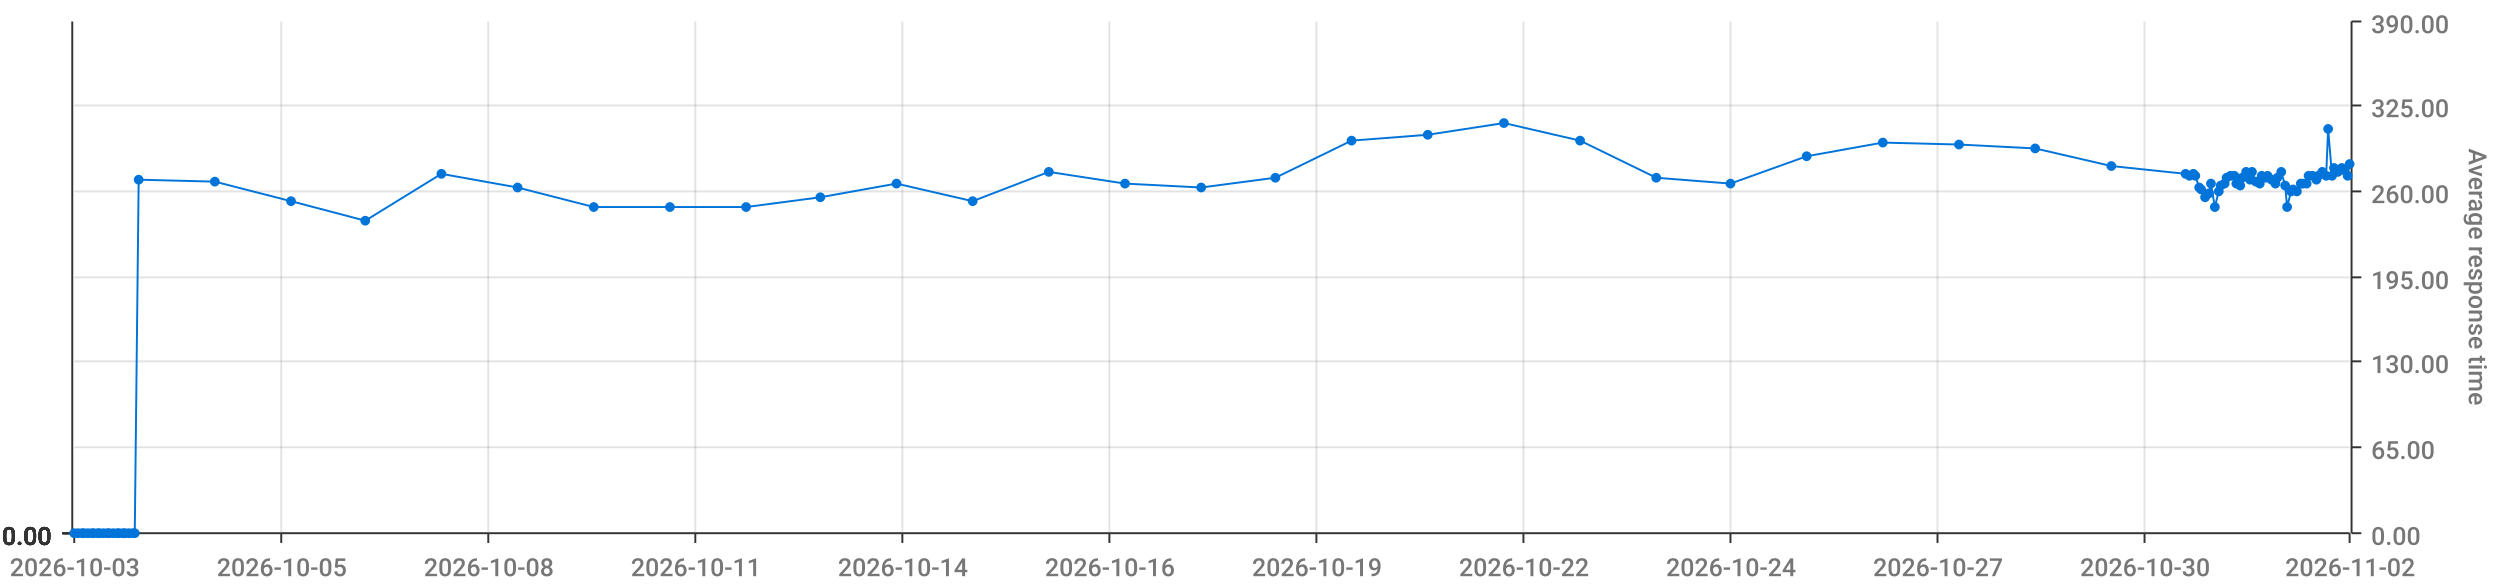
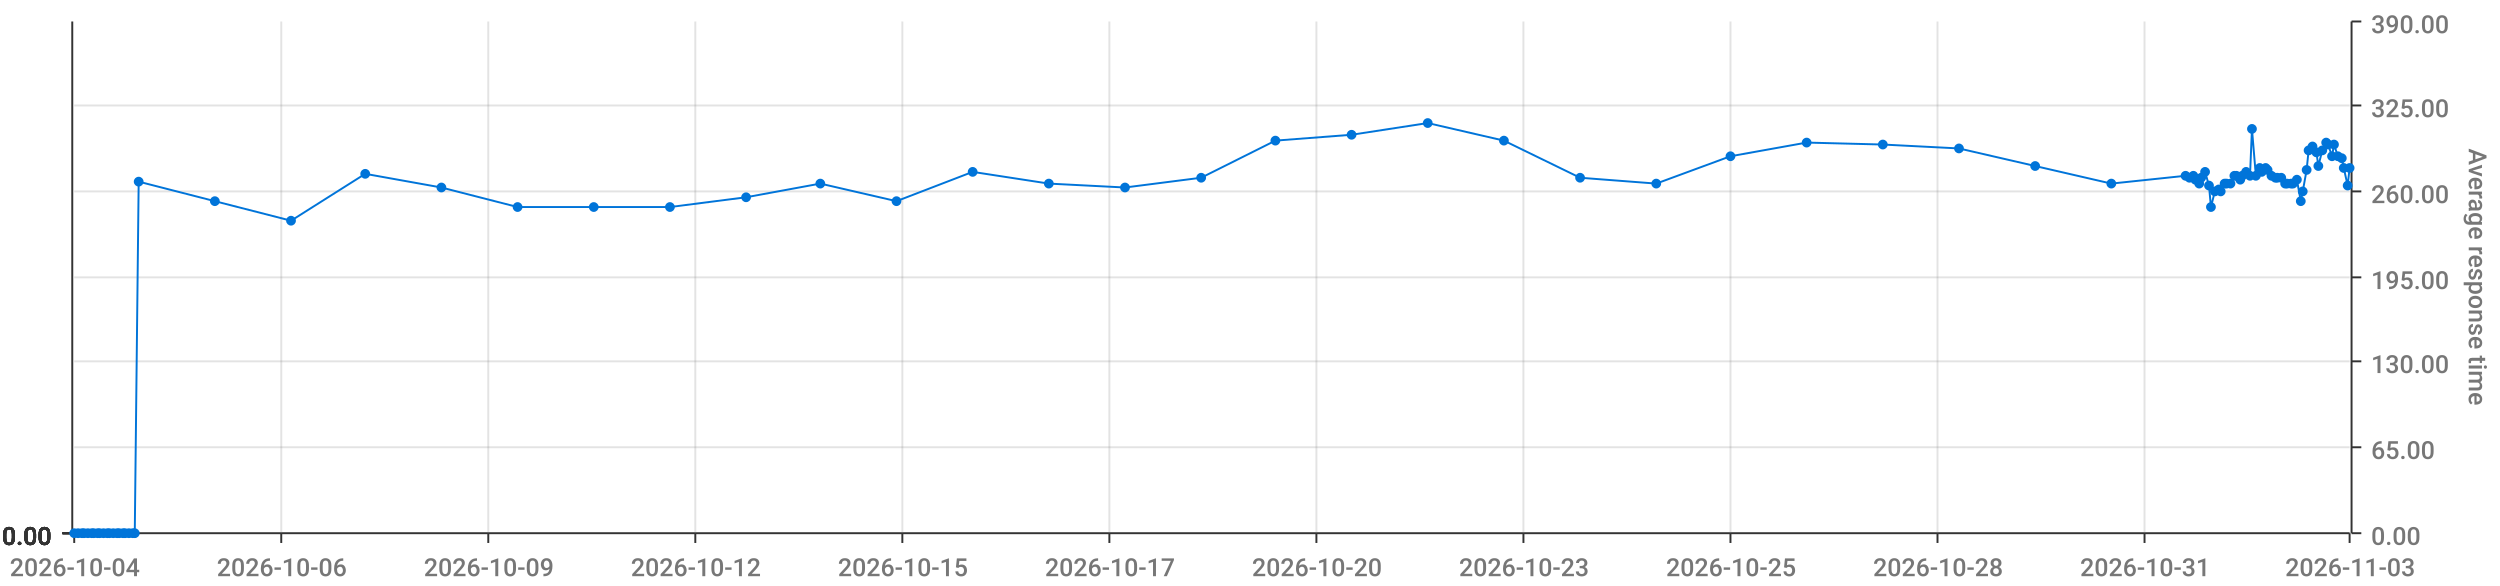
<svg xmlns="http://www.w3.org/2000/svg" viewBox="0 0 1280 300">
  <path d="M 0 0 L 1280 0 L 1280 300 L 0 300 L 0 0" style="stroke-width:0;stroke:rgba(255,255,255,1.0);fill:rgba(255,255,255,0.0)" />
  <path d="M 38 11 L 1203 11 L 1203 273 L 38 273 L 38 11" style="stroke-width:0;stroke:rgba(255,255,255,1.0);fill:rgba(255,255,255,0.0)" />
  <path d="M 38 273 L 1203 273" style="stroke-width:1;stroke:rgba(51,51,51,1.0);fill:rgba(255,255,255,0.0)" />
  <path d="M 38 273 L 38 278" style="stroke-width:1;stroke:rgba(51,51,51,1.0);fill:rgba(255,255,255,0.0)" />
-   <text x="5" y="295" style="stroke-width:0;stroke:none;fill:rgba(119,119,119,1.0);font-size:12.8px;font-family:'Roboto Medium',sans-serif">2026-10-03</text>
+   <text x="5" y="295" style="stroke-width:0;stroke:none;fill:rgba(119,119,119,1.0);font-size:12.8px;font-family:'Roboto Medium',sans-serif">2026-10-04</text>
  <path d="M 144 273 L 144 278" style="stroke-width:1;stroke:rgba(51,51,51,1.0);fill:rgba(255,255,255,0.0)" />
-   <text x="111" y="295" style="stroke-width:0;stroke:none;fill:rgba(119,119,119,1.0);font-size:12.8px;font-family:'Roboto Medium',sans-serif">2026-10-05</text>
+   <text x="111" y="295" style="stroke-width:0;stroke:none;fill:rgba(119,119,119,1.0);font-size:12.8px;font-family:'Roboto Medium',sans-serif">2026-10-06</text>
  <path d="M 250 273 L 250 278" style="stroke-width:1;stroke:rgba(51,51,51,1.0);fill:rgba(255,255,255,0.0)" />
-   <text x="217" y="295" style="stroke-width:0;stroke:none;fill:rgba(119,119,119,1.0);font-size:12.8px;font-family:'Roboto Medium',sans-serif">2026-10-08</text>
+   <text x="217" y="295" style="stroke-width:0;stroke:none;fill:rgba(119,119,119,1.0);font-size:12.8px;font-family:'Roboto Medium',sans-serif">2026-10-09</text>
  <path d="M 356 273 L 356 278" style="stroke-width:1;stroke:rgba(51,51,51,1.0);fill:rgba(255,255,255,0.0)" />
-   <text x="323" y="295" style="stroke-width:0;stroke:none;fill:rgba(119,119,119,1.0);font-size:12.8px;font-family:'Roboto Medium',sans-serif">2026-10-11</text>
+   <text x="323" y="295" style="stroke-width:0;stroke:none;fill:rgba(119,119,119,1.0);font-size:12.8px;font-family:'Roboto Medium',sans-serif">2026-10-12</text>
  <path d="M 462 273 L 462 278" style="stroke-width:1;stroke:rgba(51,51,51,1.0);fill:rgba(255,255,255,0.0)" />
-   <text x="429" y="295" style="stroke-width:0;stroke:none;fill:rgba(119,119,119,1.0);font-size:12.8px;font-family:'Roboto Medium',sans-serif">2026-10-14</text>
+   <text x="429" y="295" style="stroke-width:0;stroke:none;fill:rgba(119,119,119,1.0);font-size:12.8px;font-family:'Roboto Medium',sans-serif">2026-10-15</text>
  <path d="M 568 273 L 568 278" style="stroke-width:1;stroke:rgba(51,51,51,1.0);fill:rgba(255,255,255,0.0)" />
-   <text x="535" y="295" style="stroke-width:0;stroke:none;fill:rgba(119,119,119,1.0);font-size:12.8px;font-family:'Roboto Medium',sans-serif">2026-10-16</text>
+   <text x="535" y="295" style="stroke-width:0;stroke:none;fill:rgba(119,119,119,1.0);font-size:12.8px;font-family:'Roboto Medium',sans-serif">2026-10-17</text>
  <path d="M 674 273 L 674 278" style="stroke-width:1;stroke:rgba(51,51,51,1.0);fill:rgba(255,255,255,0.0)" />
-   <text x="641" y="295" style="stroke-width:0;stroke:none;fill:rgba(119,119,119,1.0);font-size:12.8px;font-family:'Roboto Medium',sans-serif">2026-10-19</text>
+   <text x="641" y="295" style="stroke-width:0;stroke:none;fill:rgba(119,119,119,1.0);font-size:12.8px;font-family:'Roboto Medium',sans-serif">2026-10-20</text>
  <path d="M 780 273 L 780 278" style="stroke-width:1;stroke:rgba(51,51,51,1.0);fill:rgba(255,255,255,0.0)" />
-   <text x="747" y="295" style="stroke-width:0;stroke:none;fill:rgba(119,119,119,1.0);font-size:12.8px;font-family:'Roboto Medium',sans-serif">2026-10-22</text>
+   <text x="747" y="295" style="stroke-width:0;stroke:none;fill:rgba(119,119,119,1.0);font-size:12.8px;font-family:'Roboto Medium',sans-serif">2026-10-23</text>
  <path d="M 886 273 L 886 278" style="stroke-width:1;stroke:rgba(51,51,51,1.0);fill:rgba(255,255,255,0.0)" />
-   <text x="853" y="295" style="stroke-width:0;stroke:none;fill:rgba(119,119,119,1.0);font-size:12.8px;font-family:'Roboto Medium',sans-serif">2026-10-24</text>
+   <text x="853" y="295" style="stroke-width:0;stroke:none;fill:rgba(119,119,119,1.0);font-size:12.8px;font-family:'Roboto Medium',sans-serif">2026-10-25</text>
  <path d="M 992 273 L 992 278" style="stroke-width:1;stroke:rgba(51,51,51,1.0);fill:rgba(255,255,255,0.0)" />
-   <text x="959" y="295" style="stroke-width:0;stroke:none;fill:rgba(119,119,119,1.0);font-size:12.8px;font-family:'Roboto Medium',sans-serif">2026-10-27</text>
+   <text x="959" y="295" style="stroke-width:0;stroke:none;fill:rgba(119,119,119,1.0);font-size:12.8px;font-family:'Roboto Medium',sans-serif">2026-10-28</text>
  <path d="M 1098 273 L 1098 278" style="stroke-width:1;stroke:rgba(51,51,51,1.0);fill:rgba(255,255,255,0.0)" />
-   <text x="1065" y="295" style="stroke-width:0;stroke:none;fill:rgba(119,119,119,1.0);font-size:12.8px;font-family:'Roboto Medium',sans-serif">2026-10-30</text>
+   <text x="1065" y="295" style="stroke-width:0;stroke:none;fill:rgba(119,119,119,1.0);font-size:12.8px;font-family:'Roboto Medium',sans-serif">2026-10-31</text>
  <path d="M 1203 273 L 1203 278" style="stroke-width:1;stroke:rgba(51,51,51,1.0);fill:rgba(255,255,255,0.0)" />
-   <text x="1170" y="295" style="stroke-width:0;stroke:none;fill:rgba(119,119,119,1.0);font-size:12.8px;font-family:'Roboto Medium',sans-serif">2026-11-02</text>
+   <text x="1170" y="295" style="stroke-width:0;stroke:none;fill:rgba(119,119,119,1.0);font-size:12.8px;font-family:'Roboto Medium',sans-serif">2026-11-03</text>
  <path d="M 144 273 L 144 11" style="stroke-width:1;stroke:rgba(119,119,119,0.2);fill:none" />
  <path d="M 250 273 L 250 11" style="stroke-width:1;stroke:rgba(119,119,119,0.2);fill:none" />
  <path d="M 356 273 L 356 11" style="stroke-width:1;stroke:rgba(119,119,119,0.2);fill:none" />
  <path d="M 462 273 L 462 11" style="stroke-width:1;stroke:rgba(119,119,119,0.2);fill:none" />
  <path d="M 568 273 L 568 11" style="stroke-width:1;stroke:rgba(119,119,119,0.2);fill:none" />
  <path d="M 674 273 L 674 11" style="stroke-width:1;stroke:rgba(119,119,119,0.2);fill:none" />
  <path d="M 780 273 L 780 11" style="stroke-width:1;stroke:rgba(119,119,119,0.2);fill:none" />
  <path d="M 886 273 L 886 11" style="stroke-width:1;stroke:rgba(119,119,119,0.2);fill:none" />
  <path d="M 992 273 L 992 11" style="stroke-width:1;stroke:rgba(119,119,119,0.2);fill:none" />
  <path d="M 1098 273 L 1098 11" style="stroke-width:1;stroke:rgba(119,119,119,0.2);fill:none" />
  <path d="M 1204 273 L 1204 11" style="stroke-width:1;stroke:rgba(51,51,51,1.0);fill:rgba(255,255,255,0.0)" />
  <path d="M 1204 273 L 1209 273" style="stroke-width:1;stroke:rgba(51,51,51,1.0);fill:rgba(255,255,255,0.0)" />
  <text x="1214" y="279" style="stroke-width:0;stroke:none;fill:rgba(119,119,119,1.0);font-size:12.8px;font-family:'Roboto Medium',sans-serif">0.00</text>
  <path d="M 1204 229 L 1209 229" style="stroke-width:1;stroke:rgba(51,51,51,1.0);fill:rgba(255,255,255,0.0)" />
  <text x="1214" y="235" style="stroke-width:0;stroke:none;fill:rgba(119,119,119,1.0);font-size:12.8px;font-family:'Roboto Medium',sans-serif">65.00</text>
  <path d="M 1204 185 L 1209 185" style="stroke-width:1;stroke:rgba(51,51,51,1.0);fill:rgba(255,255,255,0.0)" />
  <text x="1214" y="191" style="stroke-width:0;stroke:none;fill:rgba(119,119,119,1.0);font-size:12.8px;font-family:'Roboto Medium',sans-serif">130.00</text>
  <path d="M 1204 142 L 1209 142" style="stroke-width:1;stroke:rgba(51,51,51,1.0);fill:rgba(255,255,255,0.0)" />
  <text x="1214" y="148" style="stroke-width:0;stroke:none;fill:rgba(119,119,119,1.0);font-size:12.8px;font-family:'Roboto Medium',sans-serif">195.00</text>
  <path d="M 1204 98 L 1209 98" style="stroke-width:1;stroke:rgba(51,51,51,1.0);fill:rgba(255,255,255,0.0)" />
  <text x="1214" y="104" style="stroke-width:0;stroke:none;fill:rgba(119,119,119,1.0);font-size:12.8px;font-family:'Roboto Medium',sans-serif">260.00</text>
  <path d="M 1204 54 L 1209 54" style="stroke-width:1;stroke:rgba(51,51,51,1.0);fill:rgba(255,255,255,0.0)" />
  <text x="1214" y="60" style="stroke-width:0;stroke:none;fill:rgba(119,119,119,1.0);font-size:12.8px;font-family:'Roboto Medium',sans-serif">325.00</text>
  <path d="M 1204 11 L 1209 11" style="stroke-width:1;stroke:rgba(51,51,51,1.0);fill:rgba(255,255,255,0.0)" />
  <text x="1214" y="17" style="stroke-width:0;stroke:none;fill:rgba(119,119,119,1.0);font-size:12.8px;font-family:'Roboto Medium',sans-serif">390.00</text>
  <text x="1264" y="76" style="stroke-width:0;stroke:none;fill:rgba(119,119,119,1.0);font-size:12.8px;font-family:'Roboto Medium',sans-serif" transform="rotate(90.00,1264,76)">Average response time</text>
  <path d="M 38 273 L 1203 273" style="stroke-width:0;stroke:rgba(255,255,255,0.0);fill:none" />
  <path d="M 38 229 L 1203 229" style="stroke-width:1;stroke:rgba(119,119,119,0.2);fill:none" />
  <path d="M 38 185 L 1203 185" style="stroke-width:1;stroke:rgba(119,119,119,0.2);fill:none" />
  <path d="M 38 142 L 1203 142" style="stroke-width:1;stroke:rgba(119,119,119,0.2);fill:none" />
  <path d="M 38 98 L 1203 98" style="stroke-width:1;stroke:rgba(119,119,119,0.2);fill:none" />
  <path d="M 38 54 L 1203 54" style="stroke-width:1;stroke:rgba(119,119,119,0.2);fill:none" />
  <path d="M 37 273 L 37 11" style="stroke-width:1;stroke:rgba(51,51,51,1.0);fill:rgba(255,255,255,0.0)" />
  <path d="M 37 273 L 32 273" style="stroke-width:1;stroke:rgba(51,51,51,1.0);fill:rgba(255,255,255,0.0)" />
  <text x="1" y="279" style="stroke-width:0;stroke:none;fill:rgba(51,51,51,1.0);font-size:12.8px;font-family:'Roboto Medium',sans-serif">0.00</text>
  <path d="M 37 273 L 32 273" style="stroke-width:1;stroke:rgba(51,51,51,1.0);fill:rgba(255,255,255,0.0)" />
  <text x="1" y="279" style="stroke-width:0;stroke:none;fill:rgba(51,51,51,1.0);font-size:12.8px;font-family:'Roboto Medium',sans-serif">0.00</text>
  <path d="M 37 273 L 32 273" style="stroke-width:1;stroke:rgba(51,51,51,1.0);fill:rgba(255,255,255,0.0)" />
  <text x="1" y="279" style="stroke-width:0;stroke:none;fill:rgba(51,51,51,1.0);font-size:12.8px;font-family:'Roboto Medium',sans-serif">0.00</text>
  <path d="M 37 273 L 32 273" style="stroke-width:1;stroke:rgba(51,51,51,1.0);fill:rgba(255,255,255,0.0)" />
  <text x="1" y="279" style="stroke-width:0;stroke:none;fill:rgba(51,51,51,1.0);font-size:12.8px;font-family:'Roboto Medium',sans-serif">0.00</text>
  <path d="M 37 273 L 32 273" style="stroke-width:1;stroke:rgba(51,51,51,1.0);fill:rgba(255,255,255,0.0)" />
  <text x="1" y="279" style="stroke-width:0;stroke:none;fill:rgba(51,51,51,1.0);font-size:12.8px;font-family:'Roboto Medium',sans-serif">0.00</text>
  <path d="M 37 273 L 32 273" style="stroke-width:1;stroke:rgba(51,51,51,1.0);fill:rgba(255,255,255,0.0)" />
  <text x="1" y="279" style="stroke-width:0;stroke:none;fill:rgba(51,51,51,1.0);font-size:12.8px;font-family:'Roboto Medium',sans-serif">0.00</text>
  <path d="M 37 273 L 32 273" style="stroke-width:1;stroke:rgba(51,51,51,1.0);fill:rgba(255,255,255,0.0)" />
  <text x="1" y="279" style="stroke-width:0;stroke:none;fill:rgba(51,51,51,1.0);font-size:12.8px;font-family:'Roboto Medium',sans-serif">0.00</text>
  <path d="M 38 273 L 1203 273" style="stroke-width:0;stroke:rgba(255,255,255,0.0);fill:none" />
  <path d="M 38 273 L 1203 273" style="stroke-width:0;stroke:rgba(255,255,255,0.0);fill:none" />
  <path d="M 38 273 L 1203 273" style="stroke-width:0;stroke:rgba(255,255,255,0.0);fill:none" />
  <path d="M 38 273 L 1203 273" style="stroke-width:0;stroke:rgba(255,255,255,0.0);fill:none" />
  <path d="M 38 273 L 1203 273" style="stroke-width:0;stroke:rgba(255,255,255,0.0);fill:none" />
  <path d="M 38 273 L 1203 273" style="stroke-width:0;stroke:rgba(255,255,255,0.0);fill:none" />
-   <path d="M 38 273 L 40 273 L 42 273 L 43 273 L 45 273 L 47 273 L 48 273 L 50 273 L 51 273 L 53 273 L 55 273 L 56 273 L 58 273 L 60 273 L 61 273 L 63 273 L 64 273 L 66 273 L 68 273 L 69 273 L 71 92 L 110 93 L 149 103 L 187 113 L 226 89 L 265 96 L 304 106 L 343 106 L 382 106 L 420 101 L 459 94 L 498 103 L 537 88 L 576 94 L 615 96 L 653 91 L 692 72 L 731 69 L 770 63 L 809 72 L 848 91 L 886 94 L 925 80 L 964 73 L 1003 74 L 1042 76 L 1081 85 L 1119 89 L 1121 90 L 1123 89 L 1124 90 L 1126 96 L 1127 97 L 1129 101 L 1131 99 L 1132 94 L 1134 106 L 1136 98 L 1137 95 L 1139 94 L 1140 91 L 1142 90 L 1144 90 L 1145 94 L 1147 95 L 1148 91 L 1150 88 L 1152 92 L 1153 88 L 1155 93 L 1157 94 L 1158 90 L 1160 91 L 1161 90 L 1163 92 L 1165 94 L 1166 91 L 1168 88 L 1170 95 L 1171 106 L 1173 98 L 1174 97 L 1176 98 L 1178 94 L 1179 94 L 1181 94 L 1182 90 L 1184 90 L 1186 92 L 1187 90 L 1189 88 L 1191 90 L 1192 66 L 1194 90 L 1195 86 L 1197 88 L 1199 86 L 1200 87 L 1202 90 L 1203 84" style="stroke-width:1;stroke:rgba(0,116,217,1.0);fill:rgba(255,255,255,0.0)" />
+   <path d="M 38 273 L 40 273 L 42 273 L 43 273 L 45 273 L 47 273 L 48 273 L 50 273 L 51 273 L 53 273 L 55 273 L 56 273 L 58 273 L 60 273 L 61 273 L 63 273 L 64 273 L 66 273 L 68 273 L 69 273 L 71 93 L 110 103 L 149 113 L 187 89 L 226 96 L 265 106 L 304 106 L 343 106 L 382 101 L 420 94 L 459 103 L 498 88 L 537 94 L 576 96 L 615 91 L 653 72 L 692 69 L 731 63 L 770 72 L 809 91 L 848 94 L 886 80 L 925 73 L 964 74 L 1003 76 L 1042 85 L 1081 94 L 1119 90 L 1121 91 L 1123 90 L 1124 92 L 1126 94 L 1127 91 L 1129 88 L 1131 95 L 1132 106 L 1134 98 L 1136 97 L 1137 98 L 1139 94 L 1140 94 L 1142 94 L 1144 90 L 1145 90 L 1147 92 L 1148 90 L 1150 88 L 1152 90 L 1153 66 L 1155 90 L 1157 86 L 1158 88 L 1160 86 L 1161 87 L 1163 90 L 1165 91 L 1166 91 L 1168 91 L 1170 94 L 1171 94 L 1173 94 L 1174 94 L 1176 92 L 1178 103 L 1179 98 L 1181 87 L 1182 77 L 1184 75 L 1186 78 L 1187 85 L 1189 77 L 1191 73 L 1192 74 L 1194 80 L 1195 74 L 1197 80 L 1199 81 L 1200 86 L 1202 95 L 1203 86" style="stroke-width:1;stroke:rgba(0,116,217,1.0);fill:rgba(255,255,255,0.0)" />
  <circle cx="38" cy="273" r="2" style="stroke-width:1;stroke:rgba(0,116,217,1.0);fill:rgba(0,116,217,1.0)" />
  <path d="" style="stroke-width:1;stroke:rgba(0,116,217,1.0);fill:rgba(0,116,217,1.0)" />
  <circle cx="40" cy="273" r="2" style="stroke-width:1;stroke:rgba(0,116,217,1.0);fill:rgba(0,116,217,1.0)" />
  <path d="" style="stroke-width:1;stroke:rgba(0,116,217,1.0);fill:rgba(0,116,217,1.0)" />
  <circle cx="42" cy="273" r="2" style="stroke-width:1;stroke:rgba(0,116,217,1.0);fill:rgba(0,116,217,1.0)" />
  <path d="" style="stroke-width:1;stroke:rgba(0,116,217,1.0);fill:rgba(0,116,217,1.0)" />
  <circle cx="43" cy="273" r="2" style="stroke-width:1;stroke:rgba(0,116,217,1.0);fill:rgba(0,116,217,1.0)" />
  <path d="" style="stroke-width:1;stroke:rgba(0,116,217,1.0);fill:rgba(0,116,217,1.0)" />
  <circle cx="45" cy="273" r="2" style="stroke-width:1;stroke:rgba(0,116,217,1.0);fill:rgba(0,116,217,1.0)" />
  <path d="" style="stroke-width:1;stroke:rgba(0,116,217,1.0);fill:rgba(0,116,217,1.0)" />
  <circle cx="47" cy="273" r="2" style="stroke-width:1;stroke:rgba(0,116,217,1.0);fill:rgba(0,116,217,1.0)" />
  <path d="" style="stroke-width:1;stroke:rgba(0,116,217,1.0);fill:rgba(0,116,217,1.0)" />
  <circle cx="48" cy="273" r="2" style="stroke-width:1;stroke:rgba(0,116,217,1.0);fill:rgba(0,116,217,1.0)" />
  <path d="" style="stroke-width:1;stroke:rgba(0,116,217,1.0);fill:rgba(0,116,217,1.0)" />
  <circle cx="50" cy="273" r="2" style="stroke-width:1;stroke:rgba(0,116,217,1.0);fill:rgba(0,116,217,1.0)" />
  <path d="" style="stroke-width:1;stroke:rgba(0,116,217,1.0);fill:rgba(0,116,217,1.0)" />
  <circle cx="51" cy="273" r="2" style="stroke-width:1;stroke:rgba(0,116,217,1.0);fill:rgba(0,116,217,1.0)" />
  <path d="" style="stroke-width:1;stroke:rgba(0,116,217,1.0);fill:rgba(0,116,217,1.0)" />
  <circle cx="53" cy="273" r="2" style="stroke-width:1;stroke:rgba(0,116,217,1.0);fill:rgba(0,116,217,1.0)" />
  <path d="" style="stroke-width:1;stroke:rgba(0,116,217,1.0);fill:rgba(0,116,217,1.0)" />
  <circle cx="55" cy="273" r="2" style="stroke-width:1;stroke:rgba(0,116,217,1.0);fill:rgba(0,116,217,1.0)" />
  <path d="" style="stroke-width:1;stroke:rgba(0,116,217,1.0);fill:rgba(0,116,217,1.0)" />
  <circle cx="56" cy="273" r="2" style="stroke-width:1;stroke:rgba(0,116,217,1.0);fill:rgba(0,116,217,1.0)" />
  <path d="" style="stroke-width:1;stroke:rgba(0,116,217,1.0);fill:rgba(0,116,217,1.0)" />
  <circle cx="58" cy="273" r="2" style="stroke-width:1;stroke:rgba(0,116,217,1.0);fill:rgba(0,116,217,1.0)" />
  <path d="" style="stroke-width:1;stroke:rgba(0,116,217,1.0);fill:rgba(0,116,217,1.0)" />
  <circle cx="60" cy="273" r="2" style="stroke-width:1;stroke:rgba(0,116,217,1.0);fill:rgba(0,116,217,1.0)" />
  <path d="" style="stroke-width:1;stroke:rgba(0,116,217,1.0);fill:rgba(0,116,217,1.0)" />
  <circle cx="61" cy="273" r="2" style="stroke-width:1;stroke:rgba(0,116,217,1.0);fill:rgba(0,116,217,1.0)" />
  <path d="" style="stroke-width:1;stroke:rgba(0,116,217,1.0);fill:rgba(0,116,217,1.0)" />
  <circle cx="63" cy="273" r="2" style="stroke-width:1;stroke:rgba(0,116,217,1.0);fill:rgba(0,116,217,1.0)" />
  <path d="" style="stroke-width:1;stroke:rgba(0,116,217,1.0);fill:rgba(0,116,217,1.0)" />
  <circle cx="64" cy="273" r="2" style="stroke-width:1;stroke:rgba(0,116,217,1.0);fill:rgba(0,116,217,1.0)" />
  <path d="" style="stroke-width:1;stroke:rgba(0,116,217,1.0);fill:rgba(0,116,217,1.0)" />
  <circle cx="66" cy="273" r="2" style="stroke-width:1;stroke:rgba(0,116,217,1.0);fill:rgba(0,116,217,1.0)" />
  <path d="" style="stroke-width:1;stroke:rgba(0,116,217,1.0);fill:rgba(0,116,217,1.0)" />
  <circle cx="68" cy="273" r="2" style="stroke-width:1;stroke:rgba(0,116,217,1.0);fill:rgba(0,116,217,1.0)" />
  <path d="" style="stroke-width:1;stroke:rgba(0,116,217,1.0);fill:rgba(0,116,217,1.0)" />
  <circle cx="69" cy="273" r="2" style="stroke-width:1;stroke:rgba(0,116,217,1.0);fill:rgba(0,116,217,1.0)" />
  <path d="" style="stroke-width:1;stroke:rgba(0,116,217,1.0);fill:rgba(0,116,217,1.0)" />
-   <circle cx="71" cy="92" r="2" style="stroke-width:1;stroke:rgba(0,116,217,1.0);fill:rgba(0,116,217,1.0)" />
-   <path d="" style="stroke-width:1;stroke:rgba(0,116,217,1.0);fill:rgba(0,116,217,1.0)" />
-   <circle cx="110" cy="93" r="2" style="stroke-width:1;stroke:rgba(0,116,217,1.0);fill:rgba(0,116,217,1.0)" />
-   <path d="" style="stroke-width:1;stroke:rgba(0,116,217,1.0);fill:rgba(0,116,217,1.0)" />
-   <circle cx="149" cy="103" r="2" style="stroke-width:1;stroke:rgba(0,116,217,1.0);fill:rgba(0,116,217,1.0)" />
-   <path d="" style="stroke-width:1;stroke:rgba(0,116,217,1.0);fill:rgba(0,116,217,1.0)" />
-   <circle cx="187" cy="113" r="2" style="stroke-width:1;stroke:rgba(0,116,217,1.0);fill:rgba(0,116,217,1.0)" />
-   <path d="" style="stroke-width:1;stroke:rgba(0,116,217,1.0);fill:rgba(0,116,217,1.0)" />
-   <circle cx="226" cy="89" r="2" style="stroke-width:1;stroke:rgba(0,116,217,1.0);fill:rgba(0,116,217,1.0)" />
-   <path d="" style="stroke-width:1;stroke:rgba(0,116,217,1.0);fill:rgba(0,116,217,1.0)" />
-   <circle cx="265" cy="96" r="2" style="stroke-width:1;stroke:rgba(0,116,217,1.0);fill:rgba(0,116,217,1.0)" />
+   <circle cx="71" cy="93" r="2" style="stroke-width:1;stroke:rgba(0,116,217,1.0);fill:rgba(0,116,217,1.0)" />
+   <path d="" style="stroke-width:1;stroke:rgba(0,116,217,1.0);fill:rgba(0,116,217,1.0)" />
+   <circle cx="110" cy="103" r="2" style="stroke-width:1;stroke:rgba(0,116,217,1.0);fill:rgba(0,116,217,1.0)" />
+   <path d="" style="stroke-width:1;stroke:rgba(0,116,217,1.0);fill:rgba(0,116,217,1.0)" />
+   <circle cx="149" cy="113" r="2" style="stroke-width:1;stroke:rgba(0,116,217,1.0);fill:rgba(0,116,217,1.0)" />
+   <path d="" style="stroke-width:1;stroke:rgba(0,116,217,1.0);fill:rgba(0,116,217,1.0)" />
+   <circle cx="187" cy="89" r="2" style="stroke-width:1;stroke:rgba(0,116,217,1.0);fill:rgba(0,116,217,1.0)" />
+   <path d="" style="stroke-width:1;stroke:rgba(0,116,217,1.0);fill:rgba(0,116,217,1.0)" />
+   <circle cx="226" cy="96" r="2" style="stroke-width:1;stroke:rgba(0,116,217,1.0);fill:rgba(0,116,217,1.0)" />
+   <path d="" style="stroke-width:1;stroke:rgba(0,116,217,1.0);fill:rgba(0,116,217,1.0)" />
+   <circle cx="265" cy="106" r="2" style="stroke-width:1;stroke:rgba(0,116,217,1.0);fill:rgba(0,116,217,1.0)" />
  <path d="" style="stroke-width:1;stroke:rgba(0,116,217,1.0);fill:rgba(0,116,217,1.0)" />
  <circle cx="304" cy="106" r="2" style="stroke-width:1;stroke:rgba(0,116,217,1.0);fill:rgba(0,116,217,1.0)" />
  <path d="" style="stroke-width:1;stroke:rgba(0,116,217,1.0);fill:rgba(0,116,217,1.0)" />
  <circle cx="343" cy="106" r="2" style="stroke-width:1;stroke:rgba(0,116,217,1.0);fill:rgba(0,116,217,1.0)" />
  <path d="" style="stroke-width:1;stroke:rgba(0,116,217,1.0);fill:rgba(0,116,217,1.0)" />
-   <circle cx="382" cy="106" r="2" style="stroke-width:1;stroke:rgba(0,116,217,1.0);fill:rgba(0,116,217,1.0)" />
-   <path d="" style="stroke-width:1;stroke:rgba(0,116,217,1.0);fill:rgba(0,116,217,1.0)" />
-   <circle cx="420" cy="101" r="2" style="stroke-width:1;stroke:rgba(0,116,217,1.0);fill:rgba(0,116,217,1.0)" />
-   <path d="" style="stroke-width:1;stroke:rgba(0,116,217,1.0);fill:rgba(0,116,217,1.0)" />
-   <circle cx="459" cy="94" r="2" style="stroke-width:1;stroke:rgba(0,116,217,1.0);fill:rgba(0,116,217,1.0)" />
-   <path d="" style="stroke-width:1;stroke:rgba(0,116,217,1.0);fill:rgba(0,116,217,1.0)" />
-   <circle cx="498" cy="103" r="2" style="stroke-width:1;stroke:rgba(0,116,217,1.0);fill:rgba(0,116,217,1.0)" />
-   <path d="" style="stroke-width:1;stroke:rgba(0,116,217,1.0);fill:rgba(0,116,217,1.0)" />
-   <circle cx="537" cy="88" r="2" style="stroke-width:1;stroke:rgba(0,116,217,1.0);fill:rgba(0,116,217,1.0)" />
-   <path d="" style="stroke-width:1;stroke:rgba(0,116,217,1.0);fill:rgba(0,116,217,1.0)" />
-   <circle cx="576" cy="94" r="2" style="stroke-width:1;stroke:rgba(0,116,217,1.0);fill:rgba(0,116,217,1.0)" />
-   <path d="" style="stroke-width:1;stroke:rgba(0,116,217,1.0);fill:rgba(0,116,217,1.0)" />
-   <circle cx="615" cy="96" r="2" style="stroke-width:1;stroke:rgba(0,116,217,1.0);fill:rgba(0,116,217,1.0)" />
-   <path d="" style="stroke-width:1;stroke:rgba(0,116,217,1.0);fill:rgba(0,116,217,1.0)" />
-   <circle cx="653" cy="91" r="2" style="stroke-width:1;stroke:rgba(0,116,217,1.0);fill:rgba(0,116,217,1.0)" />
-   <path d="" style="stroke-width:1;stroke:rgba(0,116,217,1.0);fill:rgba(0,116,217,1.0)" />
-   <circle cx="692" cy="72" r="2" style="stroke-width:1;stroke:rgba(0,116,217,1.0);fill:rgba(0,116,217,1.0)" />
-   <path d="" style="stroke-width:1;stroke:rgba(0,116,217,1.0);fill:rgba(0,116,217,1.0)" />
-   <circle cx="731" cy="69" r="2" style="stroke-width:1;stroke:rgba(0,116,217,1.0);fill:rgba(0,116,217,1.0)" />
-   <path d="" style="stroke-width:1;stroke:rgba(0,116,217,1.0);fill:rgba(0,116,217,1.0)" />
-   <circle cx="770" cy="63" r="2" style="stroke-width:1;stroke:rgba(0,116,217,1.0);fill:rgba(0,116,217,1.0)" />
-   <path d="" style="stroke-width:1;stroke:rgba(0,116,217,1.0);fill:rgba(0,116,217,1.0)" />
-   <circle cx="809" cy="72" r="2" style="stroke-width:1;stroke:rgba(0,116,217,1.0);fill:rgba(0,116,217,1.0)" />
-   <path d="" style="stroke-width:1;stroke:rgba(0,116,217,1.0);fill:rgba(0,116,217,1.0)" />
-   <circle cx="848" cy="91" r="2" style="stroke-width:1;stroke:rgba(0,116,217,1.0);fill:rgba(0,116,217,1.0)" />
-   <path d="" style="stroke-width:1;stroke:rgba(0,116,217,1.0);fill:rgba(0,116,217,1.0)" />
-   <circle cx="886" cy="94" r="2" style="stroke-width:1;stroke:rgba(0,116,217,1.0);fill:rgba(0,116,217,1.0)" />
-   <path d="" style="stroke-width:1;stroke:rgba(0,116,217,1.0);fill:rgba(0,116,217,1.0)" />
-   <circle cx="925" cy="80" r="2" style="stroke-width:1;stroke:rgba(0,116,217,1.0);fill:rgba(0,116,217,1.0)" />
-   <path d="" style="stroke-width:1;stroke:rgba(0,116,217,1.0);fill:rgba(0,116,217,1.0)" />
-   <circle cx="964" cy="73" r="2" style="stroke-width:1;stroke:rgba(0,116,217,1.0);fill:rgba(0,116,217,1.0)" />
-   <path d="" style="stroke-width:1;stroke:rgba(0,116,217,1.0);fill:rgba(0,116,217,1.0)" />
-   <circle cx="1003" cy="74" r="2" style="stroke-width:1;stroke:rgba(0,116,217,1.0);fill:rgba(0,116,217,1.0)" />
-   <path d="" style="stroke-width:1;stroke:rgba(0,116,217,1.0);fill:rgba(0,116,217,1.0)" />
-   <circle cx="1042" cy="76" r="2" style="stroke-width:1;stroke:rgba(0,116,217,1.0);fill:rgba(0,116,217,1.0)" />
-   <path d="" style="stroke-width:1;stroke:rgba(0,116,217,1.0);fill:rgba(0,116,217,1.0)" />
-   <circle cx="1081" cy="85" r="2" style="stroke-width:1;stroke:rgba(0,116,217,1.0);fill:rgba(0,116,217,1.0)" />
-   <path d="" style="stroke-width:1;stroke:rgba(0,116,217,1.0);fill:rgba(0,116,217,1.0)" />
-   <circle cx="1119" cy="89" r="2" style="stroke-width:1;stroke:rgba(0,116,217,1.0);fill:rgba(0,116,217,1.0)" />
-   <path d="" style="stroke-width:1;stroke:rgba(0,116,217,1.0);fill:rgba(0,116,217,1.0)" />
-   <circle cx="1121" cy="90" r="2" style="stroke-width:1;stroke:rgba(0,116,217,1.0);fill:rgba(0,116,217,1.0)" />
-   <path d="" style="stroke-width:1;stroke:rgba(0,116,217,1.0);fill:rgba(0,116,217,1.0)" />
-   <circle cx="1123" cy="89" r="2" style="stroke-width:1;stroke:rgba(0,116,217,1.0);fill:rgba(0,116,217,1.0)" />
-   <path d="" style="stroke-width:1;stroke:rgba(0,116,217,1.0);fill:rgba(0,116,217,1.0)" />
-   <circle cx="1124" cy="90" r="2" style="stroke-width:1;stroke:rgba(0,116,217,1.0);fill:rgba(0,116,217,1.0)" />
-   <path d="" style="stroke-width:1;stroke:rgba(0,116,217,1.0);fill:rgba(0,116,217,1.0)" />
-   <circle cx="1126" cy="96" r="2" style="stroke-width:1;stroke:rgba(0,116,217,1.0);fill:rgba(0,116,217,1.0)" />
-   <path d="" style="stroke-width:1;stroke:rgba(0,116,217,1.0);fill:rgba(0,116,217,1.0)" />
-   <circle cx="1127" cy="97" r="2" style="stroke-width:1;stroke:rgba(0,116,217,1.0);fill:rgba(0,116,217,1.0)" />
-   <path d="" style="stroke-width:1;stroke:rgba(0,116,217,1.0);fill:rgba(0,116,217,1.0)" />
-   <circle cx="1129" cy="101" r="2" style="stroke-width:1;stroke:rgba(0,116,217,1.0);fill:rgba(0,116,217,1.0)" />
-   <path d="" style="stroke-width:1;stroke:rgba(0,116,217,1.0);fill:rgba(0,116,217,1.0)" />
-   <circle cx="1131" cy="99" r="2" style="stroke-width:1;stroke:rgba(0,116,217,1.0);fill:rgba(0,116,217,1.0)" />
-   <path d="" style="stroke-width:1;stroke:rgba(0,116,217,1.0);fill:rgba(0,116,217,1.0)" />
-   <circle cx="1132" cy="94" r="2" style="stroke-width:1;stroke:rgba(0,116,217,1.0);fill:rgba(0,116,217,1.0)" />
-   <path d="" style="stroke-width:1;stroke:rgba(0,116,217,1.0);fill:rgba(0,116,217,1.0)" />
-   <circle cx="1134" cy="106" r="2" style="stroke-width:1;stroke:rgba(0,116,217,1.0);fill:rgba(0,116,217,1.0)" />
-   <path d="" style="stroke-width:1;stroke:rgba(0,116,217,1.0);fill:rgba(0,116,217,1.0)" />
-   <circle cx="1136" cy="98" r="2" style="stroke-width:1;stroke:rgba(0,116,217,1.0);fill:rgba(0,116,217,1.0)" />
-   <path d="" style="stroke-width:1;stroke:rgba(0,116,217,1.0);fill:rgba(0,116,217,1.0)" />
-   <circle cx="1137" cy="95" r="2" style="stroke-width:1;stroke:rgba(0,116,217,1.0);fill:rgba(0,116,217,1.0)" />
+   <circle cx="382" cy="101" r="2" style="stroke-width:1;stroke:rgba(0,116,217,1.0);fill:rgba(0,116,217,1.0)" />
+   <path d="" style="stroke-width:1;stroke:rgba(0,116,217,1.0);fill:rgba(0,116,217,1.0)" />
+   <circle cx="420" cy="94" r="2" style="stroke-width:1;stroke:rgba(0,116,217,1.0);fill:rgba(0,116,217,1.0)" />
+   <path d="" style="stroke-width:1;stroke:rgba(0,116,217,1.0);fill:rgba(0,116,217,1.0)" />
+   <circle cx="459" cy="103" r="2" style="stroke-width:1;stroke:rgba(0,116,217,1.0);fill:rgba(0,116,217,1.0)" />
+   <path d="" style="stroke-width:1;stroke:rgba(0,116,217,1.0);fill:rgba(0,116,217,1.0)" />
+   <circle cx="498" cy="88" r="2" style="stroke-width:1;stroke:rgba(0,116,217,1.0);fill:rgba(0,116,217,1.0)" />
+   <path d="" style="stroke-width:1;stroke:rgba(0,116,217,1.0);fill:rgba(0,116,217,1.0)" />
+   <circle cx="537" cy="94" r="2" style="stroke-width:1;stroke:rgba(0,116,217,1.0);fill:rgba(0,116,217,1.0)" />
+   <path d="" style="stroke-width:1;stroke:rgba(0,116,217,1.0);fill:rgba(0,116,217,1.0)" />
+   <circle cx="576" cy="96" r="2" style="stroke-width:1;stroke:rgba(0,116,217,1.0);fill:rgba(0,116,217,1.0)" />
+   <path d="" style="stroke-width:1;stroke:rgba(0,116,217,1.0);fill:rgba(0,116,217,1.0)" />
+   <circle cx="615" cy="91" r="2" style="stroke-width:1;stroke:rgba(0,116,217,1.0);fill:rgba(0,116,217,1.0)" />
+   <path d="" style="stroke-width:1;stroke:rgba(0,116,217,1.0);fill:rgba(0,116,217,1.0)" />
+   <circle cx="653" cy="72" r="2" style="stroke-width:1;stroke:rgba(0,116,217,1.0);fill:rgba(0,116,217,1.0)" />
+   <path d="" style="stroke-width:1;stroke:rgba(0,116,217,1.0);fill:rgba(0,116,217,1.0)" />
+   <circle cx="692" cy="69" r="2" style="stroke-width:1;stroke:rgba(0,116,217,1.0);fill:rgba(0,116,217,1.0)" />
+   <path d="" style="stroke-width:1;stroke:rgba(0,116,217,1.0);fill:rgba(0,116,217,1.0)" />
+   <circle cx="731" cy="63" r="2" style="stroke-width:1;stroke:rgba(0,116,217,1.0);fill:rgba(0,116,217,1.0)" />
+   <path d="" style="stroke-width:1;stroke:rgba(0,116,217,1.0);fill:rgba(0,116,217,1.0)" />
+   <circle cx="770" cy="72" r="2" style="stroke-width:1;stroke:rgba(0,116,217,1.0);fill:rgba(0,116,217,1.0)" />
+   <path d="" style="stroke-width:1;stroke:rgba(0,116,217,1.0);fill:rgba(0,116,217,1.0)" />
+   <circle cx="809" cy="91" r="2" style="stroke-width:1;stroke:rgba(0,116,217,1.0);fill:rgba(0,116,217,1.0)" />
+   <path d="" style="stroke-width:1;stroke:rgba(0,116,217,1.0);fill:rgba(0,116,217,1.0)" />
+   <circle cx="848" cy="94" r="2" style="stroke-width:1;stroke:rgba(0,116,217,1.0);fill:rgba(0,116,217,1.0)" />
+   <path d="" style="stroke-width:1;stroke:rgba(0,116,217,1.0);fill:rgba(0,116,217,1.0)" />
+   <circle cx="886" cy="80" r="2" style="stroke-width:1;stroke:rgba(0,116,217,1.0);fill:rgba(0,116,217,1.0)" />
+   <path d="" style="stroke-width:1;stroke:rgba(0,116,217,1.0);fill:rgba(0,116,217,1.0)" />
+   <circle cx="925" cy="73" r="2" style="stroke-width:1;stroke:rgba(0,116,217,1.0);fill:rgba(0,116,217,1.0)" />
+   <path d="" style="stroke-width:1;stroke:rgba(0,116,217,1.0);fill:rgba(0,116,217,1.0)" />
+   <circle cx="964" cy="74" r="2" style="stroke-width:1;stroke:rgba(0,116,217,1.0);fill:rgba(0,116,217,1.0)" />
+   <path d="" style="stroke-width:1;stroke:rgba(0,116,217,1.0);fill:rgba(0,116,217,1.0)" />
+   <circle cx="1003" cy="76" r="2" style="stroke-width:1;stroke:rgba(0,116,217,1.0);fill:rgba(0,116,217,1.0)" />
+   <path d="" style="stroke-width:1;stroke:rgba(0,116,217,1.0);fill:rgba(0,116,217,1.0)" />
+   <circle cx="1042" cy="85" r="2" style="stroke-width:1;stroke:rgba(0,116,217,1.0);fill:rgba(0,116,217,1.0)" />
+   <path d="" style="stroke-width:1;stroke:rgba(0,116,217,1.0);fill:rgba(0,116,217,1.0)" />
+   <circle cx="1081" cy="94" r="2" style="stroke-width:1;stroke:rgba(0,116,217,1.0);fill:rgba(0,116,217,1.0)" />
+   <path d="" style="stroke-width:1;stroke:rgba(0,116,217,1.0);fill:rgba(0,116,217,1.0)" />
+   <circle cx="1119" cy="90" r="2" style="stroke-width:1;stroke:rgba(0,116,217,1.0);fill:rgba(0,116,217,1.0)" />
+   <path d="" style="stroke-width:1;stroke:rgba(0,116,217,1.0);fill:rgba(0,116,217,1.0)" />
+   <circle cx="1121" cy="91" r="2" style="stroke-width:1;stroke:rgba(0,116,217,1.0);fill:rgba(0,116,217,1.0)" />
+   <path d="" style="stroke-width:1;stroke:rgba(0,116,217,1.0);fill:rgba(0,116,217,1.0)" />
+   <circle cx="1123" cy="90" r="2" style="stroke-width:1;stroke:rgba(0,116,217,1.0);fill:rgba(0,116,217,1.0)" />
+   <path d="" style="stroke-width:1;stroke:rgba(0,116,217,1.0);fill:rgba(0,116,217,1.0)" />
+   <circle cx="1124" cy="92" r="2" style="stroke-width:1;stroke:rgba(0,116,217,1.0);fill:rgba(0,116,217,1.0)" />
+   <path d="" style="stroke-width:1;stroke:rgba(0,116,217,1.0);fill:rgba(0,116,217,1.0)" />
+   <circle cx="1126" cy="94" r="2" style="stroke-width:1;stroke:rgba(0,116,217,1.0);fill:rgba(0,116,217,1.0)" />
+   <path d="" style="stroke-width:1;stroke:rgba(0,116,217,1.0);fill:rgba(0,116,217,1.0)" />
+   <circle cx="1127" cy="91" r="2" style="stroke-width:1;stroke:rgba(0,116,217,1.0);fill:rgba(0,116,217,1.0)" />
+   <path d="" style="stroke-width:1;stroke:rgba(0,116,217,1.0);fill:rgba(0,116,217,1.0)" />
+   <circle cx="1129" cy="88" r="2" style="stroke-width:1;stroke:rgba(0,116,217,1.0);fill:rgba(0,116,217,1.0)" />
+   <path d="" style="stroke-width:1;stroke:rgba(0,116,217,1.0);fill:rgba(0,116,217,1.0)" />
+   <circle cx="1131" cy="95" r="2" style="stroke-width:1;stroke:rgba(0,116,217,1.0);fill:rgba(0,116,217,1.0)" />
+   <path d="" style="stroke-width:1;stroke:rgba(0,116,217,1.0);fill:rgba(0,116,217,1.0)" />
+   <circle cx="1132" cy="106" r="2" style="stroke-width:1;stroke:rgba(0,116,217,1.0);fill:rgba(0,116,217,1.0)" />
+   <path d="" style="stroke-width:1;stroke:rgba(0,116,217,1.0);fill:rgba(0,116,217,1.0)" />
+   <circle cx="1134" cy="98" r="2" style="stroke-width:1;stroke:rgba(0,116,217,1.0);fill:rgba(0,116,217,1.0)" />
+   <path d="" style="stroke-width:1;stroke:rgba(0,116,217,1.0);fill:rgba(0,116,217,1.0)" />
+   <circle cx="1136" cy="97" r="2" style="stroke-width:1;stroke:rgba(0,116,217,1.0);fill:rgba(0,116,217,1.0)" />
+   <path d="" style="stroke-width:1;stroke:rgba(0,116,217,1.0);fill:rgba(0,116,217,1.0)" />
+   <circle cx="1137" cy="98" r="2" style="stroke-width:1;stroke:rgba(0,116,217,1.0);fill:rgba(0,116,217,1.0)" />
  <path d="" style="stroke-width:1;stroke:rgba(0,116,217,1.0);fill:rgba(0,116,217,1.0)" />
  <circle cx="1139" cy="94" r="2" style="stroke-width:1;stroke:rgba(0,116,217,1.0);fill:rgba(0,116,217,1.0)" />
  <path d="" style="stroke-width:1;stroke:rgba(0,116,217,1.0);fill:rgba(0,116,217,1.0)" />
-   <circle cx="1140" cy="91" r="2" style="stroke-width:1;stroke:rgba(0,116,217,1.0);fill:rgba(0,116,217,1.0)" />
-   <path d="" style="stroke-width:1;stroke:rgba(0,116,217,1.0);fill:rgba(0,116,217,1.0)" />
-   <circle cx="1142" cy="90" r="2" style="stroke-width:1;stroke:rgba(0,116,217,1.0);fill:rgba(0,116,217,1.0)" />
+   <circle cx="1140" cy="94" r="2" style="stroke-width:1;stroke:rgba(0,116,217,1.0);fill:rgba(0,116,217,1.0)" />
+   <path d="" style="stroke-width:1;stroke:rgba(0,116,217,1.0);fill:rgba(0,116,217,1.0)" />
+   <circle cx="1142" cy="94" r="2" style="stroke-width:1;stroke:rgba(0,116,217,1.0);fill:rgba(0,116,217,1.0)" />
  <path d="" style="stroke-width:1;stroke:rgba(0,116,217,1.0);fill:rgba(0,116,217,1.0)" />
  <circle cx="1144" cy="90" r="2" style="stroke-width:1;stroke:rgba(0,116,217,1.0);fill:rgba(0,116,217,1.0)" />
  <path d="" style="stroke-width:1;stroke:rgba(0,116,217,1.0);fill:rgba(0,116,217,1.0)" />
-   <circle cx="1145" cy="94" r="2" style="stroke-width:1;stroke:rgba(0,116,217,1.0);fill:rgba(0,116,217,1.0)" />
-   <path d="" style="stroke-width:1;stroke:rgba(0,116,217,1.0);fill:rgba(0,116,217,1.0)" />
-   <circle cx="1147" cy="95" r="2" style="stroke-width:1;stroke:rgba(0,116,217,1.0);fill:rgba(0,116,217,1.0)" />
-   <path d="" style="stroke-width:1;stroke:rgba(0,116,217,1.0);fill:rgba(0,116,217,1.0)" />
-   <circle cx="1148" cy="91" r="2" style="stroke-width:1;stroke:rgba(0,116,217,1.0);fill:rgba(0,116,217,1.0)" />
+   <circle cx="1145" cy="90" r="2" style="stroke-width:1;stroke:rgba(0,116,217,1.0);fill:rgba(0,116,217,1.0)" />
+   <path d="" style="stroke-width:1;stroke:rgba(0,116,217,1.0);fill:rgba(0,116,217,1.0)" />
+   <circle cx="1147" cy="92" r="2" style="stroke-width:1;stroke:rgba(0,116,217,1.0);fill:rgba(0,116,217,1.0)" />
+   <path d="" style="stroke-width:1;stroke:rgba(0,116,217,1.0);fill:rgba(0,116,217,1.0)" />
+   <circle cx="1148" cy="90" r="2" style="stroke-width:1;stroke:rgba(0,116,217,1.0);fill:rgba(0,116,217,1.0)" />
  <path d="" style="stroke-width:1;stroke:rgba(0,116,217,1.0);fill:rgba(0,116,217,1.0)" />
  <circle cx="1150" cy="88" r="2" style="stroke-width:1;stroke:rgba(0,116,217,1.0);fill:rgba(0,116,217,1.0)" />
  <path d="" style="stroke-width:1;stroke:rgba(0,116,217,1.0);fill:rgba(0,116,217,1.0)" />
-   <circle cx="1152" cy="92" r="2" style="stroke-width:1;stroke:rgba(0,116,217,1.0);fill:rgba(0,116,217,1.0)" />
-   <path d="" style="stroke-width:1;stroke:rgba(0,116,217,1.0);fill:rgba(0,116,217,1.0)" />
-   <circle cx="1153" cy="88" r="2" style="stroke-width:1;stroke:rgba(0,116,217,1.0);fill:rgba(0,116,217,1.0)" />
-   <path d="" style="stroke-width:1;stroke:rgba(0,116,217,1.0);fill:rgba(0,116,217,1.0)" />
-   <circle cx="1155" cy="93" r="2" style="stroke-width:1;stroke:rgba(0,116,217,1.0);fill:rgba(0,116,217,1.0)" />
-   <path d="" style="stroke-width:1;stroke:rgba(0,116,217,1.0);fill:rgba(0,116,217,1.0)" />
-   <circle cx="1157" cy="94" r="2" style="stroke-width:1;stroke:rgba(0,116,217,1.0);fill:rgba(0,116,217,1.0)" />
-   <path d="" style="stroke-width:1;stroke:rgba(0,116,217,1.0);fill:rgba(0,116,217,1.0)" />
-   <circle cx="1158" cy="90" r="2" style="stroke-width:1;stroke:rgba(0,116,217,1.0);fill:rgba(0,116,217,1.0)" />
-   <path d="" style="stroke-width:1;stroke:rgba(0,116,217,1.0);fill:rgba(0,116,217,1.0)" />
-   <circle cx="1160" cy="91" r="2" style="stroke-width:1;stroke:rgba(0,116,217,1.0);fill:rgba(0,116,217,1.0)" />
-   <path d="" style="stroke-width:1;stroke:rgba(0,116,217,1.0);fill:rgba(0,116,217,1.0)" />
-   <circle cx="1161" cy="90" r="2" style="stroke-width:1;stroke:rgba(0,116,217,1.0);fill:rgba(0,116,217,1.0)" />
-   <path d="" style="stroke-width:1;stroke:rgba(0,116,217,1.0);fill:rgba(0,116,217,1.0)" />
-   <circle cx="1163" cy="92" r="2" style="stroke-width:1;stroke:rgba(0,116,217,1.0);fill:rgba(0,116,217,1.0)" />
-   <path d="" style="stroke-width:1;stroke:rgba(0,116,217,1.0);fill:rgba(0,116,217,1.0)" />
-   <circle cx="1165" cy="94" r="2" style="stroke-width:1;stroke:rgba(0,116,217,1.0);fill:rgba(0,116,217,1.0)" />
+   <circle cx="1152" cy="90" r="2" style="stroke-width:1;stroke:rgba(0,116,217,1.0);fill:rgba(0,116,217,1.0)" />
+   <path d="" style="stroke-width:1;stroke:rgba(0,116,217,1.0);fill:rgba(0,116,217,1.0)" />
+   <circle cx="1153" cy="66" r="2" style="stroke-width:1;stroke:rgba(0,116,217,1.0);fill:rgba(0,116,217,1.0)" />
+   <path d="" style="stroke-width:1;stroke:rgba(0,116,217,1.0);fill:rgba(0,116,217,1.0)" />
+   <circle cx="1155" cy="90" r="2" style="stroke-width:1;stroke:rgba(0,116,217,1.0);fill:rgba(0,116,217,1.0)" />
+   <path d="" style="stroke-width:1;stroke:rgba(0,116,217,1.0);fill:rgba(0,116,217,1.0)" />
+   <circle cx="1157" cy="86" r="2" style="stroke-width:1;stroke:rgba(0,116,217,1.0);fill:rgba(0,116,217,1.0)" />
+   <path d="" style="stroke-width:1;stroke:rgba(0,116,217,1.0);fill:rgba(0,116,217,1.0)" />
+   <circle cx="1158" cy="88" r="2" style="stroke-width:1;stroke:rgba(0,116,217,1.0);fill:rgba(0,116,217,1.0)" />
+   <path d="" style="stroke-width:1;stroke:rgba(0,116,217,1.0);fill:rgba(0,116,217,1.0)" />
+   <circle cx="1160" cy="86" r="2" style="stroke-width:1;stroke:rgba(0,116,217,1.0);fill:rgba(0,116,217,1.0)" />
+   <path d="" style="stroke-width:1;stroke:rgba(0,116,217,1.0);fill:rgba(0,116,217,1.0)" />
+   <circle cx="1161" cy="87" r="2" style="stroke-width:1;stroke:rgba(0,116,217,1.0);fill:rgba(0,116,217,1.0)" />
+   <path d="" style="stroke-width:1;stroke:rgba(0,116,217,1.0);fill:rgba(0,116,217,1.0)" />
+   <circle cx="1163" cy="90" r="2" style="stroke-width:1;stroke:rgba(0,116,217,1.0);fill:rgba(0,116,217,1.0)" />
+   <path d="" style="stroke-width:1;stroke:rgba(0,116,217,1.0);fill:rgba(0,116,217,1.0)" />
+   <circle cx="1165" cy="91" r="2" style="stroke-width:1;stroke:rgba(0,116,217,1.0);fill:rgba(0,116,217,1.0)" />
  <path d="" style="stroke-width:1;stroke:rgba(0,116,217,1.0);fill:rgba(0,116,217,1.0)" />
  <circle cx="1166" cy="91" r="2" style="stroke-width:1;stroke:rgba(0,116,217,1.0);fill:rgba(0,116,217,1.0)" />
  <path d="" style="stroke-width:1;stroke:rgba(0,116,217,1.0);fill:rgba(0,116,217,1.0)" />
-   <circle cx="1168" cy="88" r="2" style="stroke-width:1;stroke:rgba(0,116,217,1.0);fill:rgba(0,116,217,1.0)" />
-   <path d="" style="stroke-width:1;stroke:rgba(0,116,217,1.0);fill:rgba(0,116,217,1.0)" />
-   <circle cx="1170" cy="95" r="2" style="stroke-width:1;stroke:rgba(0,116,217,1.0);fill:rgba(0,116,217,1.0)" />
-   <path d="" style="stroke-width:1;stroke:rgba(0,116,217,1.0);fill:rgba(0,116,217,1.0)" />
-   <circle cx="1171" cy="106" r="2" style="stroke-width:1;stroke:rgba(0,116,217,1.0);fill:rgba(0,116,217,1.0)" />
-   <path d="" style="stroke-width:1;stroke:rgba(0,116,217,1.0);fill:rgba(0,116,217,1.0)" />
-   <circle cx="1173" cy="98" r="2" style="stroke-width:1;stroke:rgba(0,116,217,1.0);fill:rgba(0,116,217,1.0)" />
-   <path d="" style="stroke-width:1;stroke:rgba(0,116,217,1.0);fill:rgba(0,116,217,1.0)" />
-   <circle cx="1174" cy="97" r="2" style="stroke-width:1;stroke:rgba(0,116,217,1.0);fill:rgba(0,116,217,1.0)" />
-   <path d="" style="stroke-width:1;stroke:rgba(0,116,217,1.0);fill:rgba(0,116,217,1.0)" />
-   <circle cx="1176" cy="98" r="2" style="stroke-width:1;stroke:rgba(0,116,217,1.0);fill:rgba(0,116,217,1.0)" />
-   <path d="" style="stroke-width:1;stroke:rgba(0,116,217,1.0);fill:rgba(0,116,217,1.0)" />
-   <circle cx="1178" cy="94" r="2" style="stroke-width:1;stroke:rgba(0,116,217,1.0);fill:rgba(0,116,217,1.0)" />
-   <path d="" style="stroke-width:1;stroke:rgba(0,116,217,1.0);fill:rgba(0,116,217,1.0)" />
-   <circle cx="1179" cy="94" r="2" style="stroke-width:1;stroke:rgba(0,116,217,1.0);fill:rgba(0,116,217,1.0)" />
-   <path d="" style="stroke-width:1;stroke:rgba(0,116,217,1.0);fill:rgba(0,116,217,1.0)" />
-   <circle cx="1181" cy="94" r="2" style="stroke-width:1;stroke:rgba(0,116,217,1.0);fill:rgba(0,116,217,1.0)" />
-   <path d="" style="stroke-width:1;stroke:rgba(0,116,217,1.0);fill:rgba(0,116,217,1.0)" />
-   <circle cx="1182" cy="90" r="2" style="stroke-width:1;stroke:rgba(0,116,217,1.0);fill:rgba(0,116,217,1.0)" />
-   <path d="" style="stroke-width:1;stroke:rgba(0,116,217,1.0);fill:rgba(0,116,217,1.0)" />
-   <circle cx="1184" cy="90" r="2" style="stroke-width:1;stroke:rgba(0,116,217,1.0);fill:rgba(0,116,217,1.0)" />
-   <path d="" style="stroke-width:1;stroke:rgba(0,116,217,1.0);fill:rgba(0,116,217,1.0)" />
-   <circle cx="1186" cy="92" r="2" style="stroke-width:1;stroke:rgba(0,116,217,1.0);fill:rgba(0,116,217,1.0)" />
-   <path d="" style="stroke-width:1;stroke:rgba(0,116,217,1.0);fill:rgba(0,116,217,1.0)" />
-   <circle cx="1187" cy="90" r="2" style="stroke-width:1;stroke:rgba(0,116,217,1.0);fill:rgba(0,116,217,1.0)" />
-   <path d="" style="stroke-width:1;stroke:rgba(0,116,217,1.0);fill:rgba(0,116,217,1.0)" />
-   <circle cx="1189" cy="88" r="2" style="stroke-width:1;stroke:rgba(0,116,217,1.0);fill:rgba(0,116,217,1.0)" />
-   <path d="" style="stroke-width:1;stroke:rgba(0,116,217,1.0);fill:rgba(0,116,217,1.0)" />
-   <circle cx="1191" cy="90" r="2" style="stroke-width:1;stroke:rgba(0,116,217,1.0);fill:rgba(0,116,217,1.0)" />
-   <path d="" style="stroke-width:1;stroke:rgba(0,116,217,1.0);fill:rgba(0,116,217,1.0)" />
-   <circle cx="1192" cy="66" r="2" style="stroke-width:1;stroke:rgba(0,116,217,1.0);fill:rgba(0,116,217,1.0)" />
-   <path d="" style="stroke-width:1;stroke:rgba(0,116,217,1.0);fill:rgba(0,116,217,1.0)" />
-   <circle cx="1194" cy="90" r="2" style="stroke-width:1;stroke:rgba(0,116,217,1.0);fill:rgba(0,116,217,1.0)" />
-   <path d="" style="stroke-width:1;stroke:rgba(0,116,217,1.0);fill:rgba(0,116,217,1.0)" />
-   <circle cx="1195" cy="86" r="2" style="stroke-width:1;stroke:rgba(0,116,217,1.0);fill:rgba(0,116,217,1.0)" />
-   <path d="" style="stroke-width:1;stroke:rgba(0,116,217,1.0);fill:rgba(0,116,217,1.0)" />
-   <circle cx="1197" cy="88" r="2" style="stroke-width:1;stroke:rgba(0,116,217,1.0);fill:rgba(0,116,217,1.0)" />
-   <path d="" style="stroke-width:1;stroke:rgba(0,116,217,1.0);fill:rgba(0,116,217,1.0)" />
-   <circle cx="1199" cy="86" r="2" style="stroke-width:1;stroke:rgba(0,116,217,1.0);fill:rgba(0,116,217,1.0)" />
-   <path d="" style="stroke-width:1;stroke:rgba(0,116,217,1.0);fill:rgba(0,116,217,1.0)" />
-   <circle cx="1200" cy="87" r="2" style="stroke-width:1;stroke:rgba(0,116,217,1.0);fill:rgba(0,116,217,1.0)" />
-   <path d="" style="stroke-width:1;stroke:rgba(0,116,217,1.0);fill:rgba(0,116,217,1.0)" />
-   <circle cx="1202" cy="90" r="2" style="stroke-width:1;stroke:rgba(0,116,217,1.0);fill:rgba(0,116,217,1.0)" />
-   <path d="" style="stroke-width:1;stroke:rgba(0,116,217,1.0);fill:rgba(0,116,217,1.0)" />
-   <circle cx="1203" cy="84" r="2" style="stroke-width:1;stroke:rgba(0,116,217,1.0);fill:rgba(0,116,217,1.0)" />
+   <circle cx="1168" cy="91" r="2" style="stroke-width:1;stroke:rgba(0,116,217,1.0);fill:rgba(0,116,217,1.0)" />
+   <path d="" style="stroke-width:1;stroke:rgba(0,116,217,1.0);fill:rgba(0,116,217,1.0)" />
+   <circle cx="1170" cy="94" r="2" style="stroke-width:1;stroke:rgba(0,116,217,1.0);fill:rgba(0,116,217,1.0)" />
+   <path d="" style="stroke-width:1;stroke:rgba(0,116,217,1.0);fill:rgba(0,116,217,1.0)" />
+   <circle cx="1171" cy="94" r="2" style="stroke-width:1;stroke:rgba(0,116,217,1.0);fill:rgba(0,116,217,1.0)" />
+   <path d="" style="stroke-width:1;stroke:rgba(0,116,217,1.0);fill:rgba(0,116,217,1.0)" />
+   <circle cx="1173" cy="94" r="2" style="stroke-width:1;stroke:rgba(0,116,217,1.0);fill:rgba(0,116,217,1.0)" />
+   <path d="" style="stroke-width:1;stroke:rgba(0,116,217,1.0);fill:rgba(0,116,217,1.0)" />
+   <circle cx="1174" cy="94" r="2" style="stroke-width:1;stroke:rgba(0,116,217,1.0);fill:rgba(0,116,217,1.0)" />
+   <path d="" style="stroke-width:1;stroke:rgba(0,116,217,1.0);fill:rgba(0,116,217,1.0)" />
+   <circle cx="1176" cy="92" r="2" style="stroke-width:1;stroke:rgba(0,116,217,1.0);fill:rgba(0,116,217,1.0)" />
+   <path d="" style="stroke-width:1;stroke:rgba(0,116,217,1.0);fill:rgba(0,116,217,1.0)" />
+   <circle cx="1178" cy="103" r="2" style="stroke-width:1;stroke:rgba(0,116,217,1.0);fill:rgba(0,116,217,1.0)" />
+   <path d="" style="stroke-width:1;stroke:rgba(0,116,217,1.0);fill:rgba(0,116,217,1.0)" />
+   <circle cx="1179" cy="98" r="2" style="stroke-width:1;stroke:rgba(0,116,217,1.0);fill:rgba(0,116,217,1.0)" />
+   <path d="" style="stroke-width:1;stroke:rgba(0,116,217,1.0);fill:rgba(0,116,217,1.0)" />
+   <circle cx="1181" cy="87" r="2" style="stroke-width:1;stroke:rgba(0,116,217,1.0);fill:rgba(0,116,217,1.0)" />
+   <path d="" style="stroke-width:1;stroke:rgba(0,116,217,1.0);fill:rgba(0,116,217,1.0)" />
+   <circle cx="1182" cy="77" r="2" style="stroke-width:1;stroke:rgba(0,116,217,1.0);fill:rgba(0,116,217,1.0)" />
+   <path d="" style="stroke-width:1;stroke:rgba(0,116,217,1.0);fill:rgba(0,116,217,1.0)" />
+   <circle cx="1184" cy="75" r="2" style="stroke-width:1;stroke:rgba(0,116,217,1.0);fill:rgba(0,116,217,1.0)" />
+   <path d="" style="stroke-width:1;stroke:rgba(0,116,217,1.0);fill:rgba(0,116,217,1.0)" />
+   <circle cx="1186" cy="78" r="2" style="stroke-width:1;stroke:rgba(0,116,217,1.0);fill:rgba(0,116,217,1.0)" />
+   <path d="" style="stroke-width:1;stroke:rgba(0,116,217,1.0);fill:rgba(0,116,217,1.0)" />
+   <circle cx="1187" cy="85" r="2" style="stroke-width:1;stroke:rgba(0,116,217,1.0);fill:rgba(0,116,217,1.0)" />
+   <path d="" style="stroke-width:1;stroke:rgba(0,116,217,1.0);fill:rgba(0,116,217,1.0)" />
+   <circle cx="1189" cy="77" r="2" style="stroke-width:1;stroke:rgba(0,116,217,1.0);fill:rgba(0,116,217,1.0)" />
+   <path d="" style="stroke-width:1;stroke:rgba(0,116,217,1.0);fill:rgba(0,116,217,1.0)" />
+   <circle cx="1191" cy="73" r="2" style="stroke-width:1;stroke:rgba(0,116,217,1.0);fill:rgba(0,116,217,1.0)" />
+   <path d="" style="stroke-width:1;stroke:rgba(0,116,217,1.0);fill:rgba(0,116,217,1.0)" />
+   <circle cx="1192" cy="74" r="2" style="stroke-width:1;stroke:rgba(0,116,217,1.0);fill:rgba(0,116,217,1.0)" />
+   <path d="" style="stroke-width:1;stroke:rgba(0,116,217,1.0);fill:rgba(0,116,217,1.0)" />
+   <circle cx="1194" cy="80" r="2" style="stroke-width:1;stroke:rgba(0,116,217,1.0);fill:rgba(0,116,217,1.0)" />
+   <path d="" style="stroke-width:1;stroke:rgba(0,116,217,1.0);fill:rgba(0,116,217,1.0)" />
+   <circle cx="1195" cy="74" r="2" style="stroke-width:1;stroke:rgba(0,116,217,1.0);fill:rgba(0,116,217,1.0)" />
+   <path d="" style="stroke-width:1;stroke:rgba(0,116,217,1.0);fill:rgba(0,116,217,1.0)" />
+   <circle cx="1197" cy="80" r="2" style="stroke-width:1;stroke:rgba(0,116,217,1.0);fill:rgba(0,116,217,1.0)" />
+   <path d="" style="stroke-width:1;stroke:rgba(0,116,217,1.0);fill:rgba(0,116,217,1.0)" />
+   <circle cx="1199" cy="81" r="2" style="stroke-width:1;stroke:rgba(0,116,217,1.0);fill:rgba(0,116,217,1.0)" />
+   <path d="" style="stroke-width:1;stroke:rgba(0,116,217,1.0);fill:rgba(0,116,217,1.0)" />
+   <circle cx="1200" cy="86" r="2" style="stroke-width:1;stroke:rgba(0,116,217,1.0);fill:rgba(0,116,217,1.0)" />
+   <path d="" style="stroke-width:1;stroke:rgba(0,116,217,1.0);fill:rgba(0,116,217,1.0)" />
+   <circle cx="1202" cy="95" r="2" style="stroke-width:1;stroke:rgba(0,116,217,1.0);fill:rgba(0,116,217,1.0)" />
+   <path d="" style="stroke-width:1;stroke:rgba(0,116,217,1.0);fill:rgba(0,116,217,1.0)" />
+   <circle cx="1203" cy="86" r="2" style="stroke-width:1;stroke:rgba(0,116,217,1.0);fill:rgba(0,116,217,1.0)" />
  <path d="" style="stroke-width:1;stroke:rgba(0,116,217,1.0);fill:rgba(0,116,217,1.0)" />
</svg>
